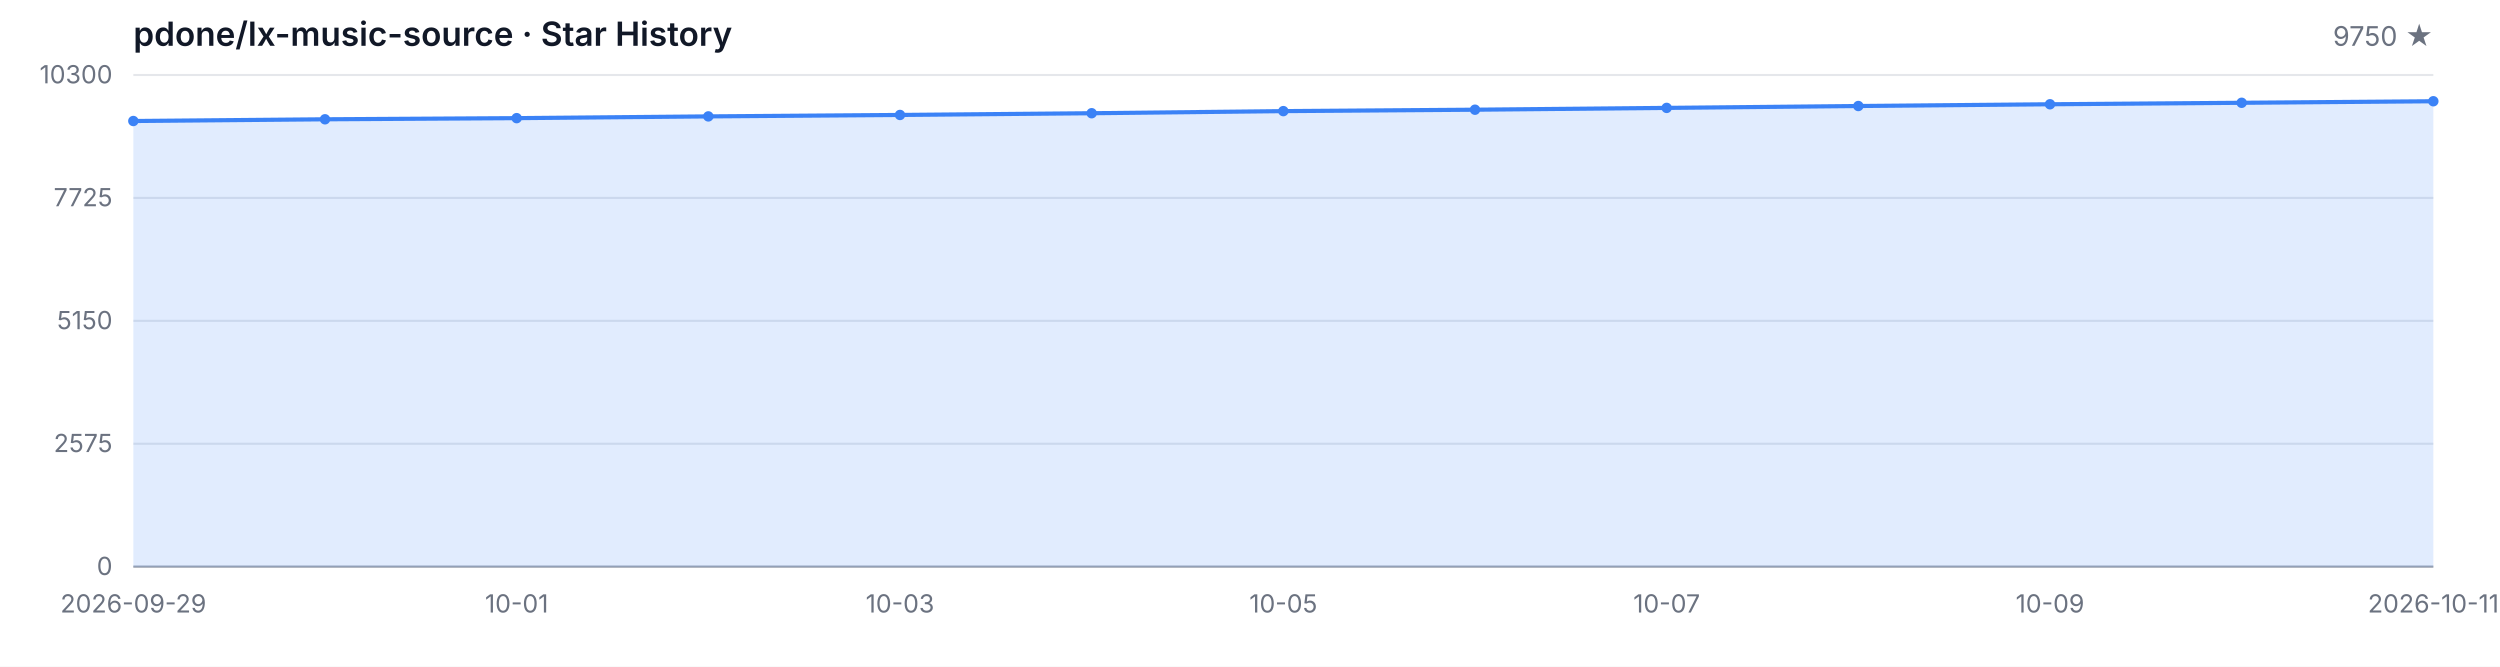
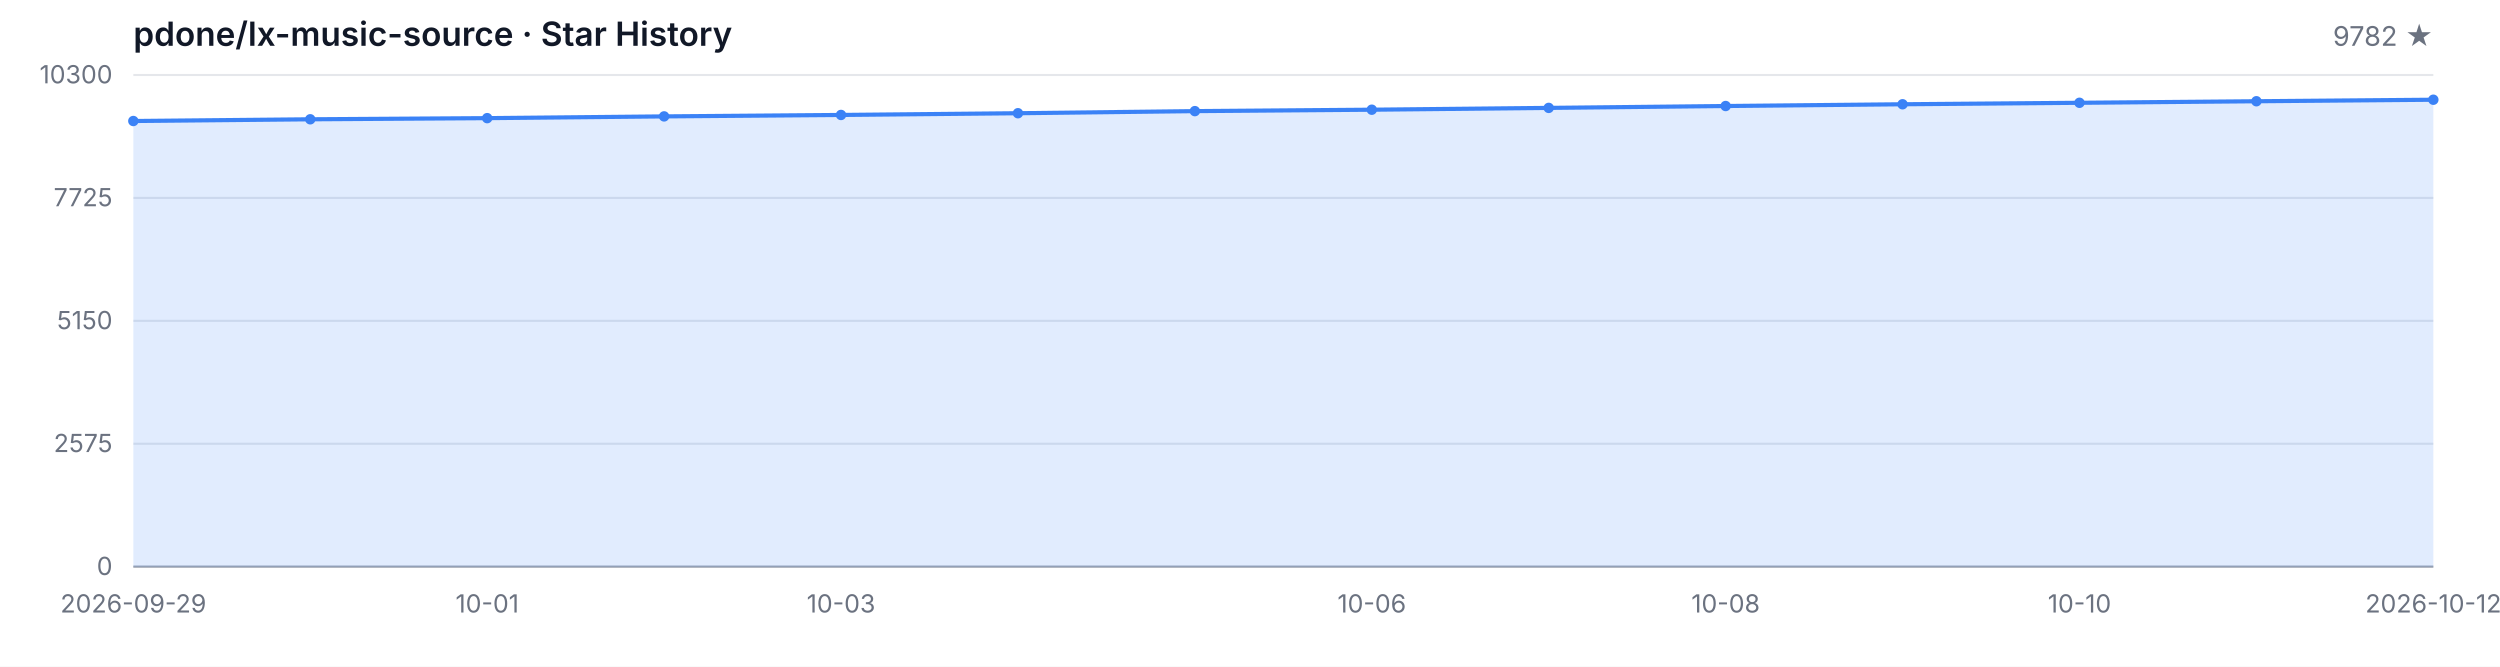
<svg xmlns="http://www.w3.org/2000/svg" width="1200" height="320" viewBox="0 0 1200 320" role="img" aria-label="Star History">
  <style>
  .bg { fill: #ffffff; }
  .grid { stroke: #e5e7eb; stroke-width: 1; }
  .axis { stroke: #9ca3af; stroke-width: 1; }
  .area { fill: rgba(59, 130, 246, 0.15); }
  .line { fill: none; stroke: #3b82f6; stroke-width: 2; stroke-linejoin: round; stroke-linecap: round; }
  .dot { fill: #3b82f6; }
  .tlabel { fill: #6b7280; font-family: -apple-system, BlinkMacSystemFont, 'Segoe UI', sans-serif; font-size: 12px; }
  .title { fill: #111827; font-family: -apple-system, BlinkMacSystemFont, 'Segoe UI', sans-serif; font-size: 16px; font-weight: 600; }
  .subtitle { fill: #6b7280; font-family: -apple-system, BlinkMacSystemFont, 'Segoe UI', sans-serif; font-size: 13px; }
  @media (prefers-color-scheme: dark) {
    .bg { fill: #0d1117; }
    .grid { stroke: #21262d; }
    .axis { stroke: #484f58; }
    .area { fill: rgba(58, 132, 255, 0.18); }
    .line { stroke: #58a6ff; }
    .dot { fill: #58a6ff; }
    .tlabel { fill: #8b949e; }
    .title { fill: #c9d1d9; }
    .subtitle { fill: #8b949e; }
  }
</style>
  <rect class="bg" width="1200" height="320" />
  <text class="title" x="64" y="22">pdone/lx-music-source · Star History</text>
-   <text class="subtitle" x="1168" y="22" text-anchor="end">9750 ★</text>
+   <text class="subtitle" x="1168" y="22" text-anchor="end">9782 ★</text>
  <line class="grid" x1="64" y1="272.00" x2="1168" y2="272.00" />
  <line class="grid" x1="64" y1="213.00" x2="1168" y2="213.00" />
  <line class="grid" x1="64" y1="154.00" x2="1168" y2="154.00" />
  <line class="grid" x1="64" y1="95.00" x2="1168" y2="95.00" />
  <line class="grid" x1="64" y1="36.00" x2="1168" y2="36.00" />
  <text class="tlabel" x="54" y="276.00" text-anchor="end">0</text>
  <text class="tlabel" x="54" y="217.00" text-anchor="end">2575</text>
  <text class="tlabel" x="54" y="158.00" text-anchor="end">5150</text>
  <text class="tlabel" x="54" y="99.00" text-anchor="end">7725</text>
  <text class="tlabel" x="54" y="40.00" text-anchor="end">10300</text>
  <line class="axis" x1="64" y1="272" x2="1168" y2="272" />
-   <path class="area" d="M 64.00 272.00 L 64.00 58.09 L 156.00 57.26 L 248.00 56.71 L 340.00 55.87 L 432.00 55.18 L 524.00 54.35 L 616.00 53.34 L 708.00 52.66 L 800.00 51.79 L 892.00 50.89 L 984.00 50.05 L 1076.00 49.34 L 1168.00 48.60 L 1168.00 272.00 Z" />
-   <path class="line" d="M 64.00 58.09 L 156.00 57.26 L 248.00 56.71 L 340.00 55.87 L 432.00 55.18 L 524.00 54.35 L 616.00 53.34 L 708.00 52.66 L 800.00 51.79 L 892.00 50.89 L 984.00 50.05 L 1076.00 49.34 L 1168.00 48.60" />
+   <path class="area" d="M 64.00 272.00 L 64.00 58.09 L 148.92 57.26 L 233.85 56.71 L 318.77 55.87 L 403.69 55.18 L 488.62 54.35 L 573.54 53.34 L 658.46 52.66 L 743.38 51.79 L 828.31 50.89 L 913.23 50.05 L 998.15 49.34 L 1083.08 48.60 L 1168.00 47.87 L 1168.00 272.00 Z" />
+   <path class="line" d="M 64.00 58.09 L 148.92 57.26 L 233.85 56.71 L 318.77 55.87 L 403.69 55.18 L 488.62 54.35 L 573.54 53.34 L 658.46 52.66 L 743.38 51.79 L 828.31 50.89 L 913.23 50.05 L 998.15 49.34 L 1083.08 48.60 L 1168.00 47.87" />
  <circle class="dot" cx="64.00" cy="58.09" r="2.5" />
-   <circle class="dot" cx="156.00" cy="57.26" r="2.5" />
-   <circle class="dot" cx="248.00" cy="56.71" r="2.5" />
-   <circle class="dot" cx="340.00" cy="55.87" r="2.5" />
-   <circle class="dot" cx="432.00" cy="55.18" r="2.5" />
-   <circle class="dot" cx="524.00" cy="54.35" r="2.5" />
-   <circle class="dot" cx="616.00" cy="53.34" r="2.5" />
-   <circle class="dot" cx="708.00" cy="52.66" r="2.5" />
-   <circle class="dot" cx="800.00" cy="51.79" r="2.5" />
-   <circle class="dot" cx="892.00" cy="50.89" r="2.5" />
-   <circle class="dot" cx="984.00" cy="50.05" r="2.5" />
-   <circle class="dot" cx="1076.00" cy="49.34" r="2.5" />
-   <circle class="dot" cx="1168.00" cy="48.60" r="2.5" />
+   <circle class="dot" cx="148.92" cy="57.26" r="2.5" />
+   <circle class="dot" cx="233.85" cy="56.71" r="2.5" />
+   <circle class="dot" cx="318.77" cy="55.87" r="2.5" />
+   <circle class="dot" cx="403.69" cy="55.18" r="2.5" />
+   <circle class="dot" cx="488.62" cy="54.35" r="2.5" />
+   <circle class="dot" cx="573.54" cy="53.34" r="2.5" />
+   <circle class="dot" cx="658.46" cy="52.66" r="2.5" />
+   <circle class="dot" cx="743.38" cy="51.79" r="2.5" />
+   <circle class="dot" cx="828.31" cy="50.89" r="2.5" />
+   <circle class="dot" cx="913.23" cy="50.05" r="2.5" />
+   <circle class="dot" cx="998.15" cy="49.34" r="2.5" />
+   <circle class="dot" cx="1083.08" cy="48.60" r="2.5" />
+   <circle class="dot" cx="1168.00" cy="47.87" r="2.5" />
  <text class="tlabel" x="64.00" y="294" text-anchor="middle">2026-09-29</text>
-   <text class="tlabel" x="248.00" y="294" text-anchor="middle">10-01</text>
-   <text class="tlabel" x="432.00" y="294" text-anchor="middle">10-03</text>
-   <text class="tlabel" x="616.00" y="294" text-anchor="middle">10-05</text>
-   <text class="tlabel" x="800.00" y="294" text-anchor="middle">10-07</text>
-   <text class="tlabel" x="984.00" y="294" text-anchor="middle">10-09</text>
-   <text class="tlabel" x="1168.00" y="294" text-anchor="middle">2026-10-11</text>
+   <text class="tlabel" x="233.85" y="294" text-anchor="middle">10-01</text>
+   <text class="tlabel" x="403.69" y="294" text-anchor="middle">10-03</text>
+   <text class="tlabel" x="658.46" y="294" text-anchor="middle">10-06</text>
+   <text class="tlabel" x="828.31" y="294" text-anchor="middle">10-08</text>
+   <text class="tlabel" x="998.15" y="294" text-anchor="middle">10-10</text>
+   <text class="tlabel" x="1168.00" y="294" text-anchor="middle">2026-10-12</text>
</svg>
